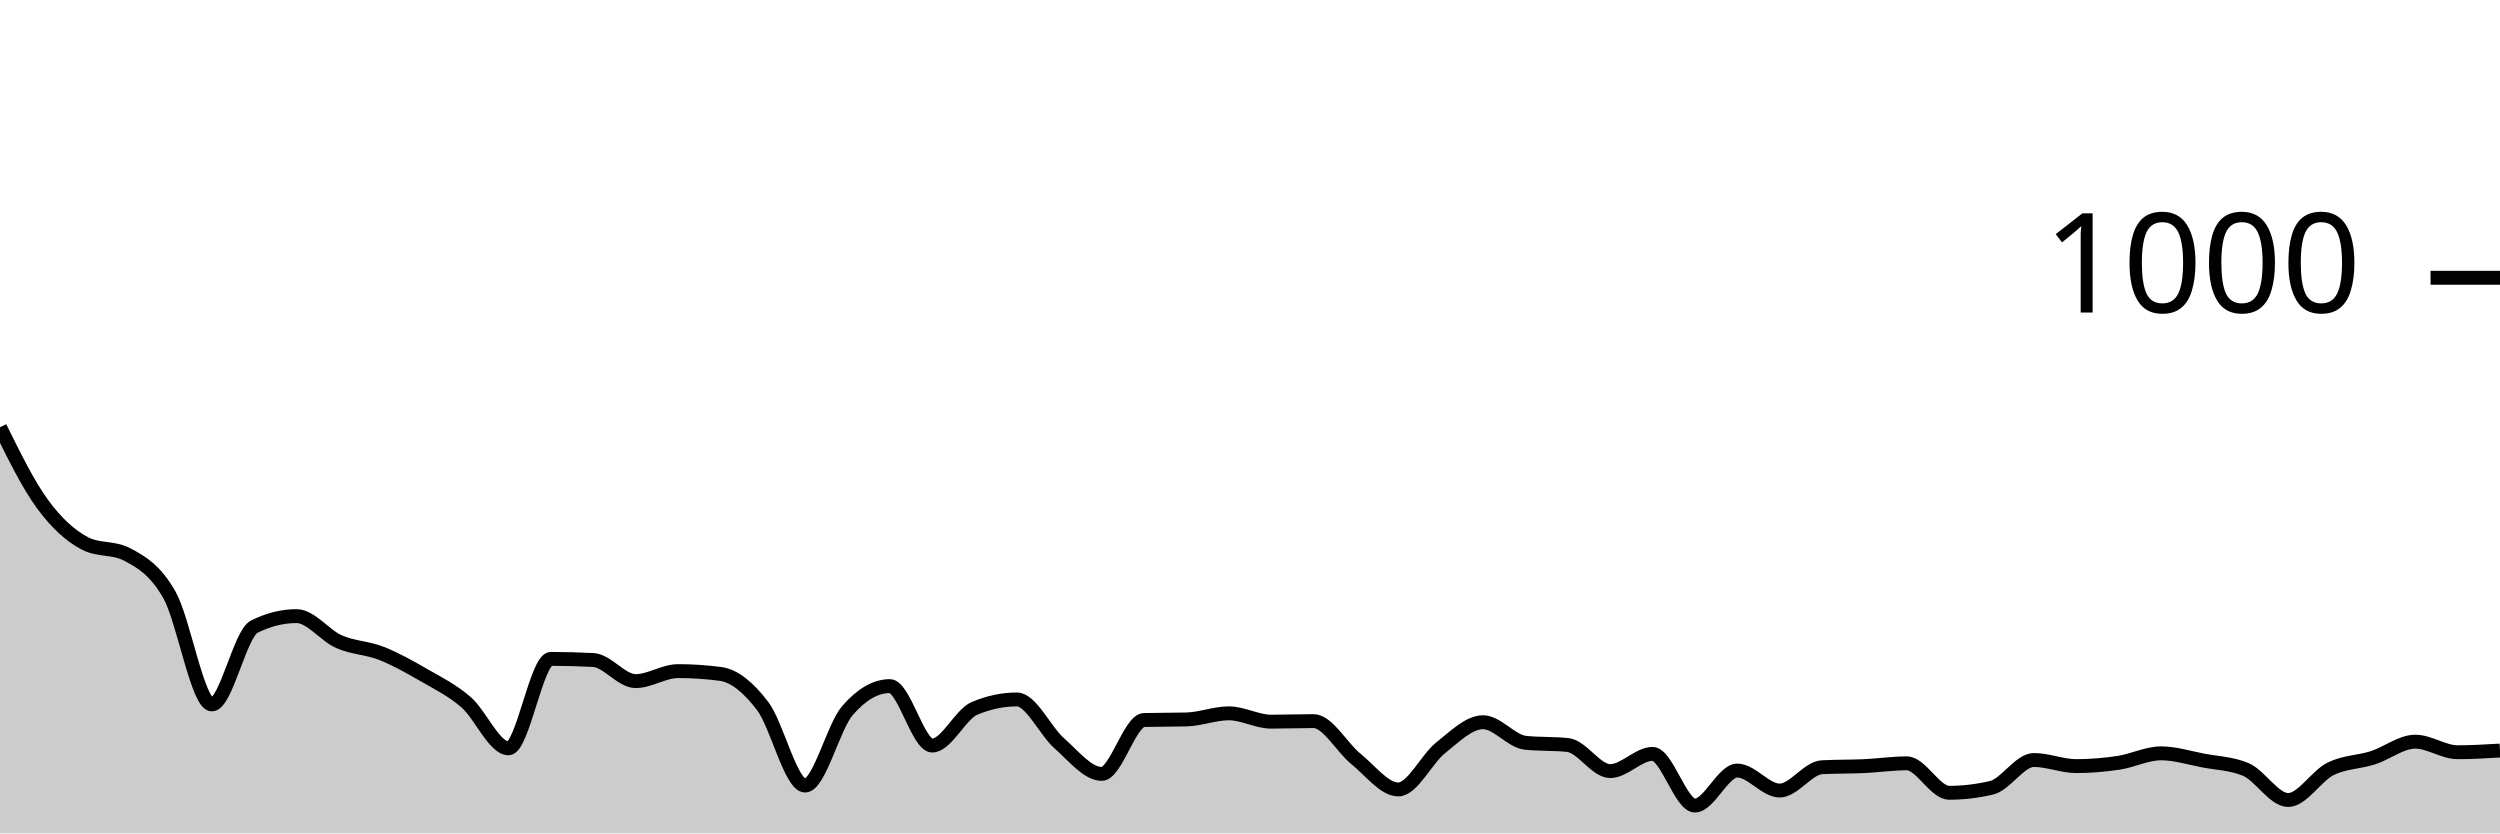
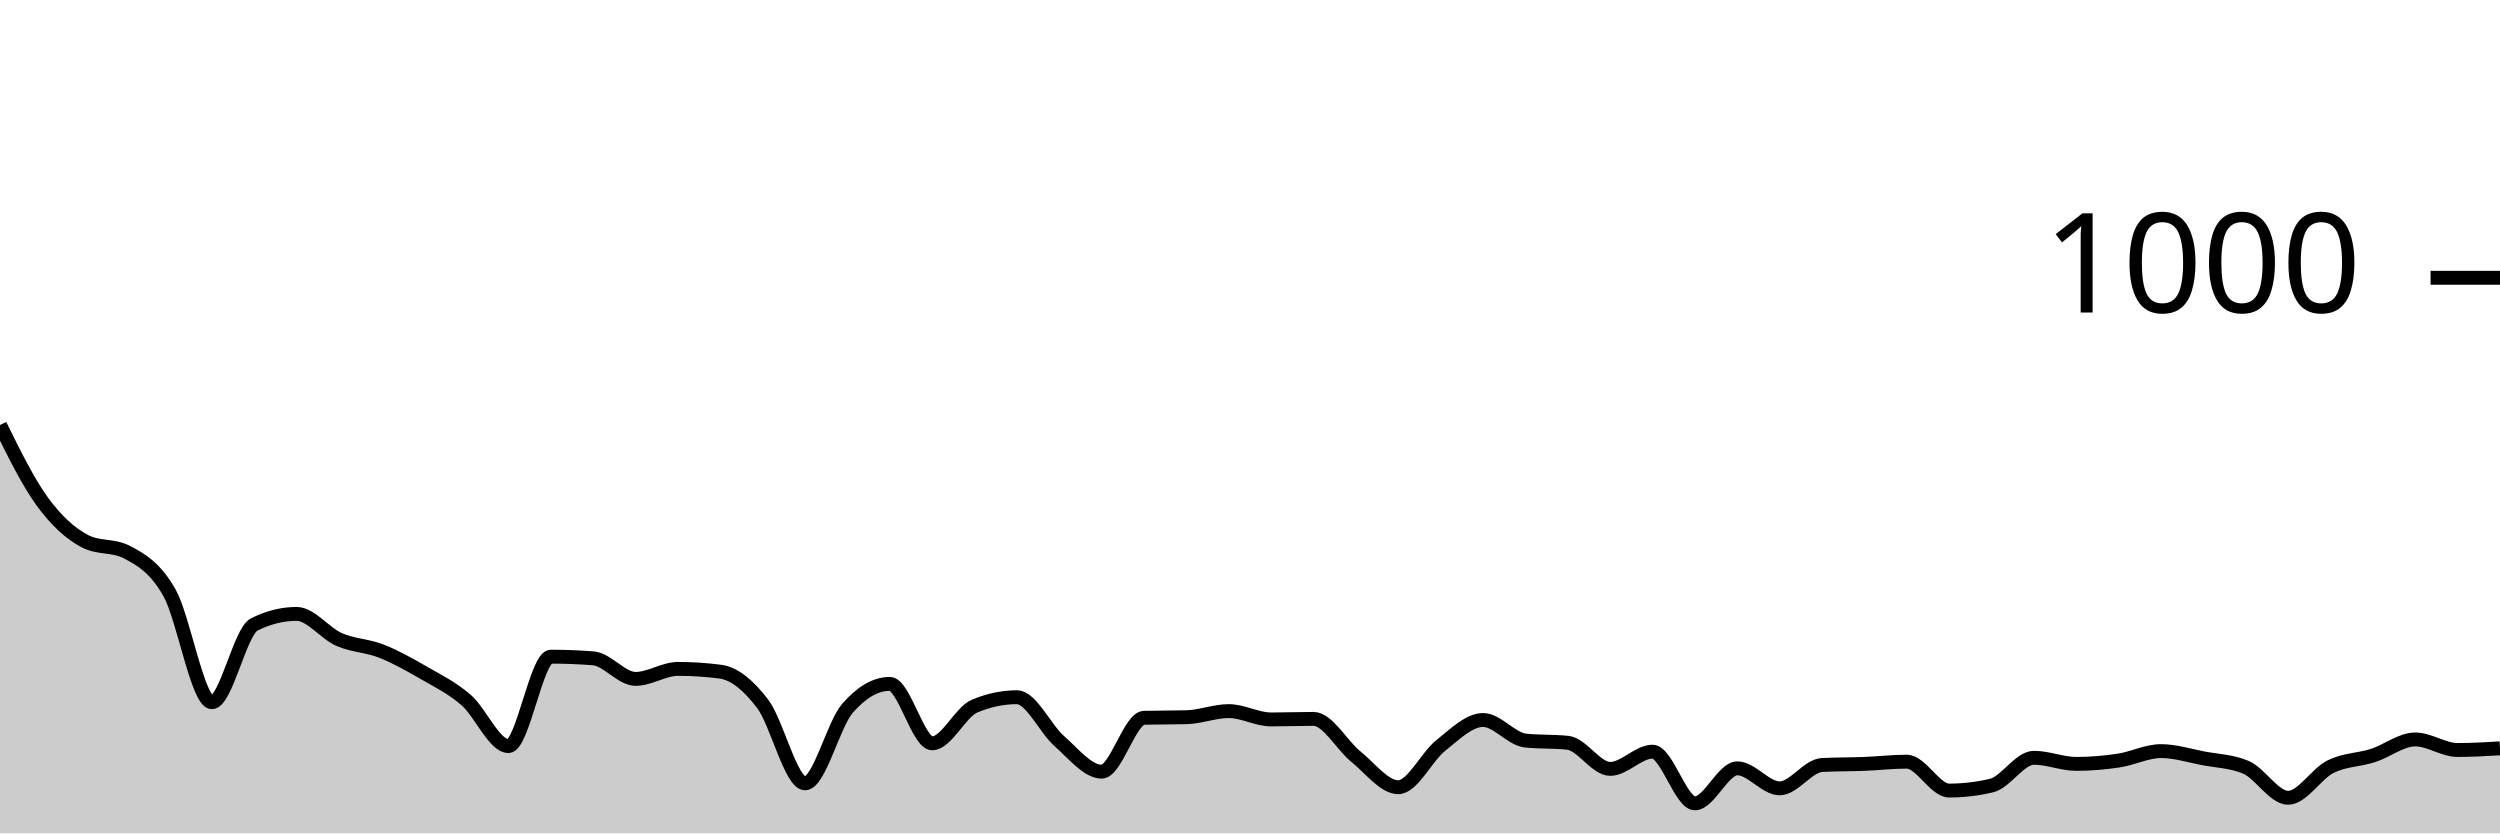
<svg xmlns="http://www.w3.org/2000/svg" viewBox="0 0 180 60">
  <g transform="translate(0,20)">
-     <path class="area" fill="rgba(0, 0, 0, 0.2)" d="M0,10.76C1.017,12.823,2.034,14.887,3.051,16.28C4.068,17.673,5.085,18.587,6.102,19.12C7.119,19.653,8.136,19.387,9.153,19.92C10.169,20.453,11.186,21.04,12.203,22.84C13.22,24.64,14.237,30.72,15.254,30.72C16.271,30.72,17.288,25.627,18.305,25.12C19.322,24.613,20.339,24.36,21.356,24.36C22.373,24.36,23.39,25.753,24.407,26.2C25.424,26.647,26.441,26.64,27.458,27.04C28.475,27.44,29.492,28.013,30.508,28.6C31.525,29.187,32.542,29.68,33.559,30.56C34.576,31.44,35.593,33.88,36.61,33.88C37.627,33.88,38.644,27.44,39.661,27.44C40.678,27.44,41.695,27.467,42.712,27.52C43.729,27.573,44.746,29.04,45.763,29.04C46.78,29.04,47.797,28.32,48.814,28.32C49.831,28.32,50.847,28.387,51.864,28.52C52.881,28.653,53.898,29.5,54.915,30.84C55.932,32.18,56.949,36.56,57.966,36.56C58.983,36.56,60,32.333,61.017,31.16C62.034,29.987,63.051,29.4,64.068,29.4C65.085,29.4,66.102,33.68,67.119,33.68C68.136,33.68,69.153,31.427,70.169,31C71.186,30.573,72.203,30.36,73.22,30.36C74.237,30.36,75.254,32.627,76.271,33.52C77.288,34.413,78.305,35.72,79.322,35.72C80.339,35.72,81.356,31.867,82.373,31.84C83.39,31.813,84.407,31.827,85.424,31.8C86.441,31.773,87.458,31.36,88.475,31.36C89.492,31.36,90.508,31.96,91.525,31.96C92.542,31.96,93.559,31.92,94.576,31.92C95.593,31.92,96.61,33.82,97.627,34.64C98.644,35.46,99.661,36.84,100.678,36.84C101.695,36.84,102.712,34.647,103.729,33.84C104.746,33.033,105.763,32,106.78,32C107.797,32,108.814,33.373,109.831,33.48C110.847,33.587,111.864,33.533,112.881,33.64C113.898,33.747,114.915,35.52,115.932,35.52C116.949,35.52,117.966,34.28,118.983,34.28C120,34.28,121.017,38,122.034,38C123.051,38,124.068,35.48,125.085,35.48C126.102,35.48,127.119,36.92,128.136,36.92C129.153,36.92,130.169,35.293,131.186,35.24C132.203,35.187,133.22,35.207,134.237,35.16C135.254,35.113,136.271,34.96,137.288,34.96C138.305,34.96,139.322,37.08,140.339,37.08C141.356,37.08,142.373,36.96,143.39,36.72C144.407,36.48,145.424,34.72,146.441,34.72C147.458,34.72,148.475,35.16,149.492,35.16C150.508,35.16,151.525,35.073,152.542,34.92C153.559,34.767,154.576,34.24,155.593,34.24C156.61,34.24,157.627,34.567,158.644,34.76C159.661,34.953,160.678,34.973,161.695,35.4C162.712,35.827,163.729,37.6,164.746,37.6C165.763,37.6,166.78,35.867,167.797,35.36C168.814,34.853,169.831,34.887,170.847,34.56C171.864,34.233,172.881,33.4,173.898,33.4C174.915,33.4,175.932,34.16,176.949,34.16C177.966,34.16,178.983,34.1,180,34.04L180,40C178.983,40,177.966,40,176.949,40C175.932,40,174.915,40,173.898,40C172.881,40,171.864,40,170.847,40C169.831,40,168.814,40,167.797,40C166.78,40,165.763,40,164.746,40C163.729,40,162.712,40,161.695,40C160.678,40,159.661,40,158.644,40C157.627,40,156.61,40,155.593,40C154.576,40,153.559,40,152.542,40C151.525,40,150.508,40,149.492,40C148.475,40,147.458,40,146.441,40C145.424,40,144.407,40,143.39,40C142.373,40,141.356,40,140.339,40C139.322,40,138.305,40,137.288,40C136.271,40,135.254,40,134.237,40C133.22,40,132.203,40,131.186,40C130.169,40,129.153,40,128.136,40C127.119,40,126.102,40,125.085,40C124.068,40,123.051,40,122.034,40C121.017,40,120,40,118.983,40C117.966,40,116.949,40,115.932,40C114.915,40,113.898,40,112.881,40C111.864,40,110.847,40,109.831,40C108.814,40,107.797,40,106.78,40C105.763,40,104.746,40,103.729,40C102.712,40,101.695,40,100.678,40C99.661,40,98.644,40,97.627,40C96.61,40,95.593,40,94.576,40C93.559,40,92.542,40,91.525,40C90.508,40,89.492,40,88.475,40C87.458,40,86.441,40,85.424,40C84.407,40,83.39,40,82.373,40C81.356,40,80.339,40,79.322,40C78.305,40,77.288,40,76.271,40C75.254,40,74.237,40,73.22,40C72.203,40,71.186,40,70.169,40C69.153,40,68.136,40,67.119,40C66.102,40,65.085,40,64.068,40C63.051,40,62.034,40,61.017,40C60,40,58.983,40,57.966,40C56.949,40,55.932,40,54.915,40C53.898,40,52.881,40,51.864,40C50.847,40,49.831,40,48.814,40C47.797,40,46.78,40,45.763,40C44.746,40,43.729,40,42.712,40C41.695,40,40.678,40,39.661,40C38.644,40,37.627,40,36.61,40C35.593,40,34.576,40,33.559,40C32.542,40,31.525,40,30.508,40C29.492,40,28.475,40,27.458,40C26.441,40,25.424,40,24.407,40C23.39,40,22.373,40,21.356,40C20.339,40,19.322,40,18.305,40C17.288,40,16.271,40,15.254,40C14.237,40,13.22,40,12.203,40C11.186,40,10.169,40,9.153,40C8.136,40,7.119,40,6.102,40C5.085,40,4.068,40,3.051,40C2.034,40,1.017,40,0,40Z" />
-     <path class="line" stroke="black" fill="none" d="M0,10.76C1.017,12.823,2.034,14.887,3.051,16.28C4.068,17.673,5.085,18.587,6.102,19.12C7.119,19.653,8.136,19.387,9.153,19.92C10.169,20.453,11.186,21.04,12.203,22.84C13.22,24.64,14.237,30.72,15.254,30.72C16.271,30.72,17.288,25.627,18.305,25.12C19.322,24.613,20.339,24.36,21.356,24.36C22.373,24.36,23.39,25.753,24.407,26.2C25.424,26.647,26.441,26.64,27.458,27.04C28.475,27.44,29.492,28.013,30.508,28.6C31.525,29.187,32.542,29.68,33.559,30.56C34.576,31.44,35.593,33.88,36.61,33.88C37.627,33.88,38.644,27.44,39.661,27.44C40.678,27.44,41.695,27.467,42.712,27.52C43.729,27.573,44.746,29.04,45.763,29.04C46.78,29.04,47.797,28.32,48.814,28.32C49.831,28.32,50.847,28.387,51.864,28.52C52.881,28.653,53.898,29.5,54.915,30.84C55.932,32.18,56.949,36.56,57.966,36.56C58.983,36.56,60,32.333,61.017,31.16C62.034,29.987,63.051,29.4,64.068,29.4C65.085,29.4,66.102,33.68,67.119,33.68C68.136,33.68,69.153,31.427,70.169,31C71.186,30.573,72.203,30.36,73.22,30.36C74.237,30.36,75.254,32.627,76.271,33.52C77.288,34.413,78.305,35.72,79.322,35.72C80.339,35.72,81.356,31.867,82.373,31.84C83.39,31.813,84.407,31.827,85.424,31.8C86.441,31.773,87.458,31.36,88.475,31.36C89.492,31.36,90.508,31.96,91.525,31.96C92.542,31.96,93.559,31.92,94.576,31.92C95.593,31.92,96.61,33.82,97.627,34.64C98.644,35.46,99.661,36.84,100.678,36.84C101.695,36.84,102.712,34.647,103.729,33.84C104.746,33.033,105.763,32,106.78,32C107.797,32,108.814,33.373,109.831,33.48C110.847,33.587,111.864,33.533,112.881,33.64C113.898,33.747,114.915,35.52,115.932,35.52C116.949,35.52,117.966,34.28,118.983,34.28C120,34.28,121.017,38,122.034,38C123.051,38,124.068,35.48,125.085,35.48C126.102,35.48,127.119,36.92,128.136,36.92C129.153,36.92,130.169,35.293,131.186,35.24C132.203,35.187,133.22,35.207,134.237,35.16C135.254,35.113,136.271,34.96,137.288,34.96C138.305,34.96,139.322,37.08,140.339,37.08C141.356,37.08,142.373,36.96,143.39,36.72C144.407,36.48,145.424,34.72,146.441,34.72C147.458,34.72,148.475,35.16,149.492,35.16C150.508,35.16,151.525,35.073,152.542,34.92C153.559,34.767,154.576,34.24,155.593,34.24C156.61,34.24,157.627,34.567,158.644,34.76C159.661,34.953,160.678,34.973,161.695,35.4C162.712,35.827,163.729,37.6,164.746,37.6C165.763,37.6,166.78,35.867,167.797,35.36C168.814,34.853,169.831,34.887,170.847,34.56C171.864,34.233,172.881,33.4,173.898,33.4C174.915,33.4,175.932,34.16,176.949,34.16C177.966,34.16,178.983,34.1,180,34.04" />
+     <path class="area" fill="rgba(0, 0, 0, 0.2)" d="M0,10.6C1.017,12.663,2.034,14.727,3.051,16.12C4.068,17.513,5.085,18.427,6.102,18.96C7.119,19.493,8.136,19.227,9.153,19.76C10.169,20.293,11.186,20.88,12.203,22.68C13.22,24.48,14.237,30.56,15.254,30.56C16.271,30.56,17.288,25.467,18.305,24.96C19.322,24.453,20.339,24.2,21.356,24.2C22.373,24.2,23.39,25.593,24.407,26.04C25.424,26.487,26.441,26.48,27.458,26.88C28.475,27.28,29.492,27.853,30.508,28.44C31.525,29.027,32.542,29.52,33.559,30.4C34.576,31.28,35.593,33.72,36.61,33.72C37.627,33.72,38.644,27.28,39.661,27.28C40.678,27.28,41.695,27.32,42.712,27.4C43.729,27.48,44.746,28.88,45.763,28.88C46.78,28.88,47.797,28.16,48.814,28.16C49.831,28.16,50.847,28.227,51.864,28.36C52.881,28.493,53.898,29.34,54.915,30.68C55.932,32.02,56.949,36.4,57.966,36.4C58.983,36.4,60,32.173,61.017,31C62.034,29.827,63.051,29.24,64.068,29.24C65.085,29.24,66.102,33.52,67.119,33.52C68.136,33.52,69.153,31.267,70.169,30.84C71.186,30.413,72.203,30.2,73.22,30.2C74.237,30.2,75.254,32.467,76.271,33.36C77.288,34.253,78.305,35.56,79.322,35.56C80.339,35.56,81.356,31.707,82.373,31.68C83.39,31.653,84.407,31.667,85.424,31.64C86.441,31.613,87.458,31.2,88.475,31.2C89.492,31.2,90.508,31.8,91.525,31.8C92.542,31.8,93.559,31.76,94.576,31.76C95.593,31.76,96.61,33.66,97.627,34.48C98.644,35.3,99.661,36.68,100.678,36.68C101.695,36.68,102.712,34.487,103.729,33.68C104.746,32.873,105.763,31.84,106.78,31.84C107.797,31.84,108.814,33.213,109.831,33.32C110.847,33.427,111.864,33.373,112.881,33.48C113.898,33.587,114.915,35.36,115.932,35.36C116.949,35.36,117.966,34.12,118.983,34.12C120,34.12,121.017,37.84,122.034,37.84C123.051,37.84,124.068,35.32,125.085,35.32C126.102,35.32,127.119,36.76,128.136,36.76C129.153,36.76,130.169,35.133,131.186,35.08C132.203,35.027,133.22,35.04,134.237,35C135.254,34.96,136.271,34.84,137.288,34.84C138.305,34.84,139.322,36.92,140.339,36.92C141.356,36.92,142.373,36.8,143.39,36.56C144.407,36.32,145.424,34.56,146.441,34.56C147.458,34.56,148.475,35,149.492,35C150.508,35,151.525,34.913,152.542,34.76C153.559,34.607,154.576,34.08,155.593,34.08C156.61,34.08,157.627,34.407,158.644,34.6C159.661,34.793,160.678,34.813,161.695,35.24C162.712,35.667,163.729,37.44,164.746,37.44C165.763,37.44,166.78,35.707,167.797,35.2C168.814,34.693,169.831,34.727,170.847,34.4C171.864,34.073,172.881,33.24,173.898,33.24C174.915,33.24,175.932,34,176.949,34C177.966,34,178.983,33.94,180,33.88L180,40C178.983,40,177.966,40,176.949,40C175.932,40,174.915,40,173.898,40C172.881,40,171.864,40,170.847,40C169.831,40,168.814,40,167.797,40C166.78,40,165.763,40,164.746,40C163.729,40,162.712,40,161.695,40C160.678,40,159.661,40,158.644,40C157.627,40,156.61,40,155.593,40C154.576,40,153.559,40,152.542,40C151.525,40,150.508,40,149.492,40C148.475,40,147.458,40,146.441,40C145.424,40,144.407,40,143.39,40C142.373,40,141.356,40,140.339,40C139.322,40,138.305,40,137.288,40C136.271,40,135.254,40,134.237,40C133.22,40,132.203,40,131.186,40C130.169,40,129.153,40,128.136,40C127.119,40,126.102,40,125.085,40C124.068,40,123.051,40,122.034,40C121.017,40,120,40,118.983,40C117.966,40,116.949,40,115.932,40C114.915,40,113.898,40,112.881,40C111.864,40,110.847,40,109.831,40C108.814,40,107.797,40,106.78,40C105.763,40,104.746,40,103.729,40C102.712,40,101.695,40,100.678,40C99.661,40,98.644,40,97.627,40C96.61,40,95.593,40,94.576,40C93.559,40,92.542,40,91.525,40C90.508,40,89.492,40,88.475,40C87.458,40,86.441,40,85.424,40C84.407,40,83.39,40,82.373,40C81.356,40,80.339,40,79.322,40C78.305,40,77.288,40,76.271,40C75.254,40,74.237,40,73.22,40C72.203,40,71.186,40,70.169,40C69.153,40,68.136,40,67.119,40C66.102,40,65.085,40,64.068,40C63.051,40,62.034,40,61.017,40C60,40,58.983,40,57.966,40C56.949,40,55.932,40,54.915,40C53.898,40,52.881,40,51.864,40C50.847,40,49.831,40,48.814,40C47.797,40,46.78,40,45.763,40C44.746,40,43.729,40,42.712,40C41.695,40,40.678,40,39.661,40C38.644,40,37.627,40,36.61,40C35.593,40,34.576,40,33.559,40C32.542,40,31.525,40,30.508,40C29.492,40,28.475,40,27.458,40C26.441,40,25.424,40,24.407,40C23.39,40,22.373,40,21.356,40C20.339,40,19.322,40,18.305,40C17.288,40,16.271,40,15.254,40C14.237,40,13.22,40,12.203,40C11.186,40,10.169,40,9.153,40C8.136,40,7.119,40,6.102,40C5.085,40,4.068,40,3.051,40C2.034,40,1.017,40,0,40Z" />
+     <path class="line" stroke="black" fill="none" d="M0,10.6C1.017,12.663,2.034,14.727,3.051,16.12C4.068,17.513,5.085,18.427,6.102,18.96C7.119,19.493,8.136,19.227,9.153,19.76C10.169,20.293,11.186,20.88,12.203,22.68C13.22,24.48,14.237,30.56,15.254,30.56C16.271,30.56,17.288,25.467,18.305,24.96C19.322,24.453,20.339,24.2,21.356,24.2C22.373,24.2,23.39,25.593,24.407,26.04C25.424,26.487,26.441,26.48,27.458,26.88C28.475,27.28,29.492,27.853,30.508,28.44C31.525,29.027,32.542,29.52,33.559,30.4C34.576,31.28,35.593,33.72,36.61,33.72C37.627,33.72,38.644,27.28,39.661,27.28C40.678,27.28,41.695,27.32,42.712,27.4C43.729,27.48,44.746,28.88,45.763,28.88C46.78,28.88,47.797,28.16,48.814,28.16C49.831,28.16,50.847,28.227,51.864,28.36C52.881,28.493,53.898,29.34,54.915,30.68C55.932,32.02,56.949,36.4,57.966,36.4C58.983,36.4,60,32.173,61.017,31C62.034,29.827,63.051,29.24,64.068,29.24C65.085,29.24,66.102,33.52,67.119,33.52C68.136,33.52,69.153,31.267,70.169,30.84C71.186,30.413,72.203,30.2,73.22,30.2C74.237,30.2,75.254,32.467,76.271,33.36C77.288,34.253,78.305,35.56,79.322,35.56C80.339,35.56,81.356,31.707,82.373,31.68C83.39,31.653,84.407,31.667,85.424,31.64C86.441,31.613,87.458,31.2,88.475,31.2C89.492,31.2,90.508,31.8,91.525,31.8C92.542,31.8,93.559,31.76,94.576,31.76C95.593,31.76,96.61,33.66,97.627,34.48C98.644,35.3,99.661,36.68,100.678,36.68C101.695,36.68,102.712,34.487,103.729,33.68C104.746,32.873,105.763,31.84,106.78,31.84C107.797,31.84,108.814,33.213,109.831,33.32C110.847,33.427,111.864,33.373,112.881,33.48C113.898,33.587,114.915,35.36,115.932,35.36C116.949,35.36,117.966,34.12,118.983,34.12C120,34.12,121.017,37.84,122.034,37.84C123.051,37.84,124.068,35.32,125.085,35.32C126.102,35.32,127.119,36.76,128.136,36.76C129.153,36.76,130.169,35.133,131.186,35.08C132.203,35.027,133.22,35.04,134.237,35C135.254,34.96,136.271,34.84,137.288,34.84C138.305,34.84,139.322,36.92,140.339,36.92C141.356,36.92,142.373,36.8,143.39,36.56C144.407,36.32,145.424,34.56,146.441,34.56C147.458,34.56,148.475,35,149.492,35C150.508,35,151.525,34.913,152.542,34.76C153.559,34.607,154.576,34.08,155.593,34.08C156.61,34.08,157.627,34.407,158.644,34.6C159.661,34.793,160.678,34.813,161.695,35.24C162.712,35.667,163.729,37.44,164.746,37.44C165.763,37.44,166.78,35.707,167.797,35.2C168.814,34.693,169.831,34.727,170.847,34.4C171.864,34.073,172.881,33.24,173.898,33.24C174.915,33.24,175.932,34,176.949,34C177.966,34,178.983,33.94,180,33.88" />
    <path class="axis-ceiling" stroke-width="1" stroke="black" fill="none" d="M175,0L180,0" />
    <text class="axis-ceiling-label" font-family="sans-serif" text-anchor="end" font-size="10px" x="170" y="2.5">1000</text>
  </g>
</svg>
